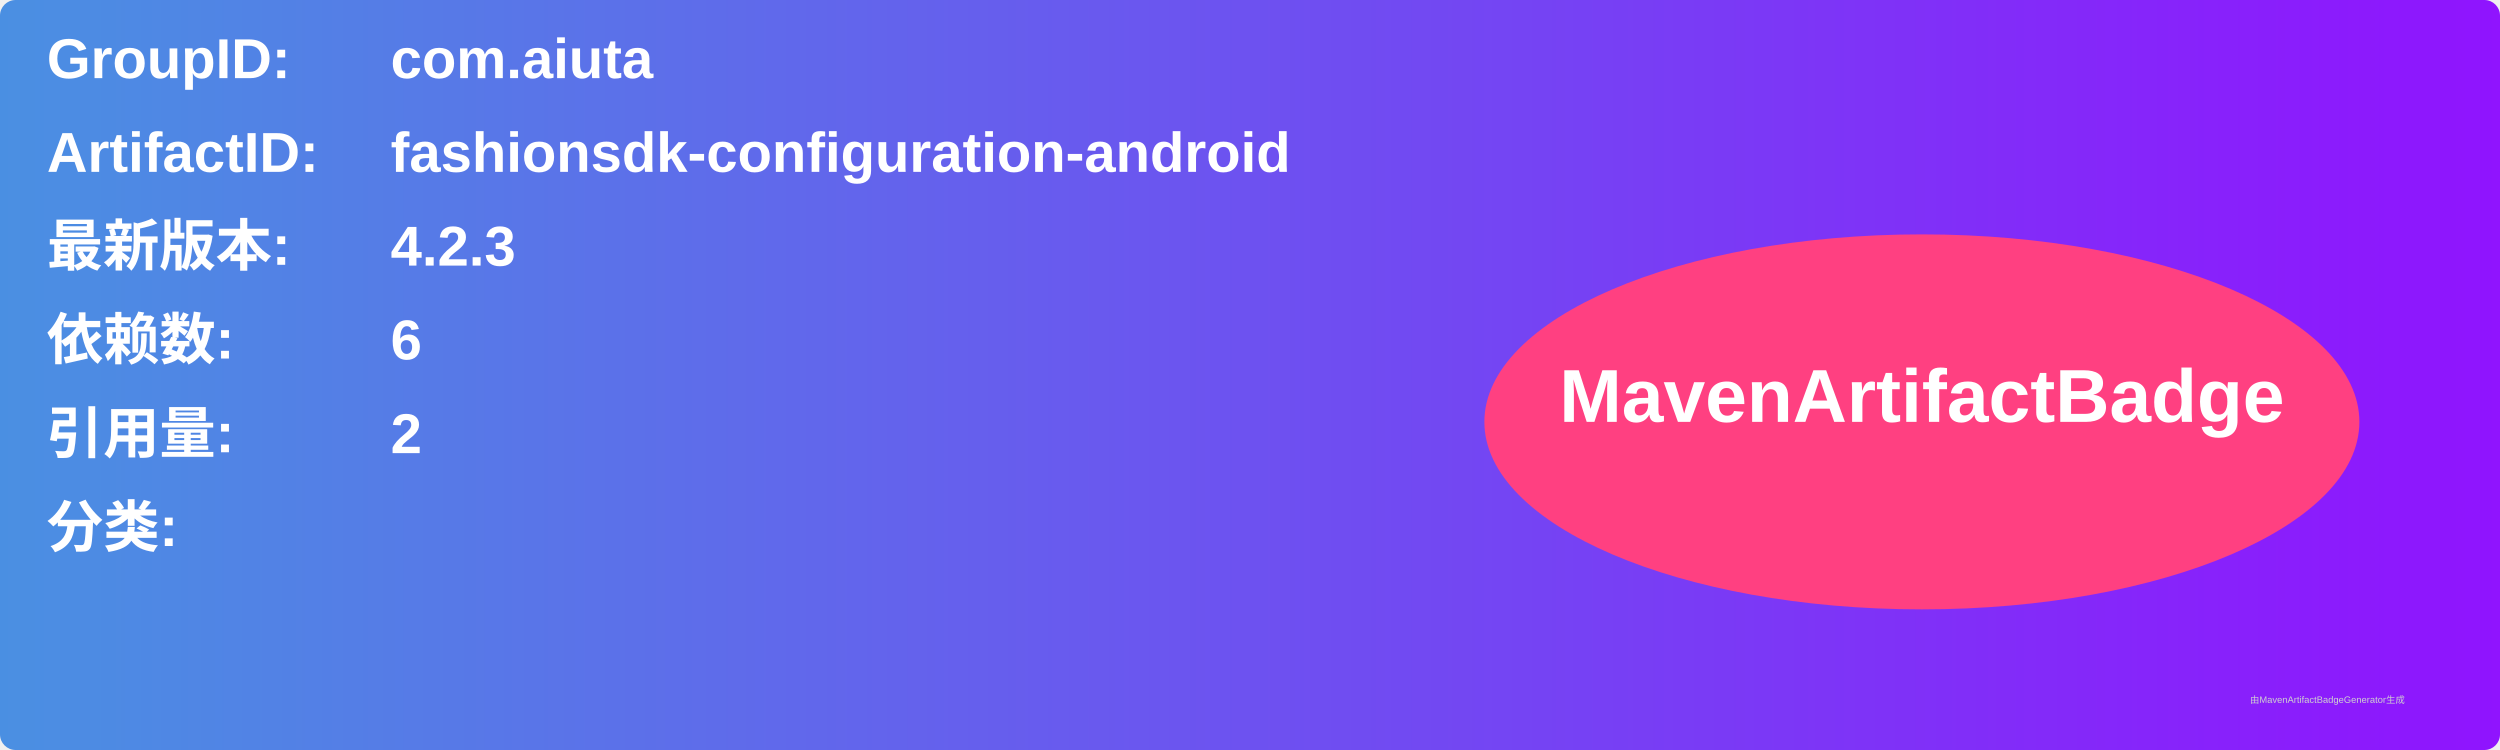
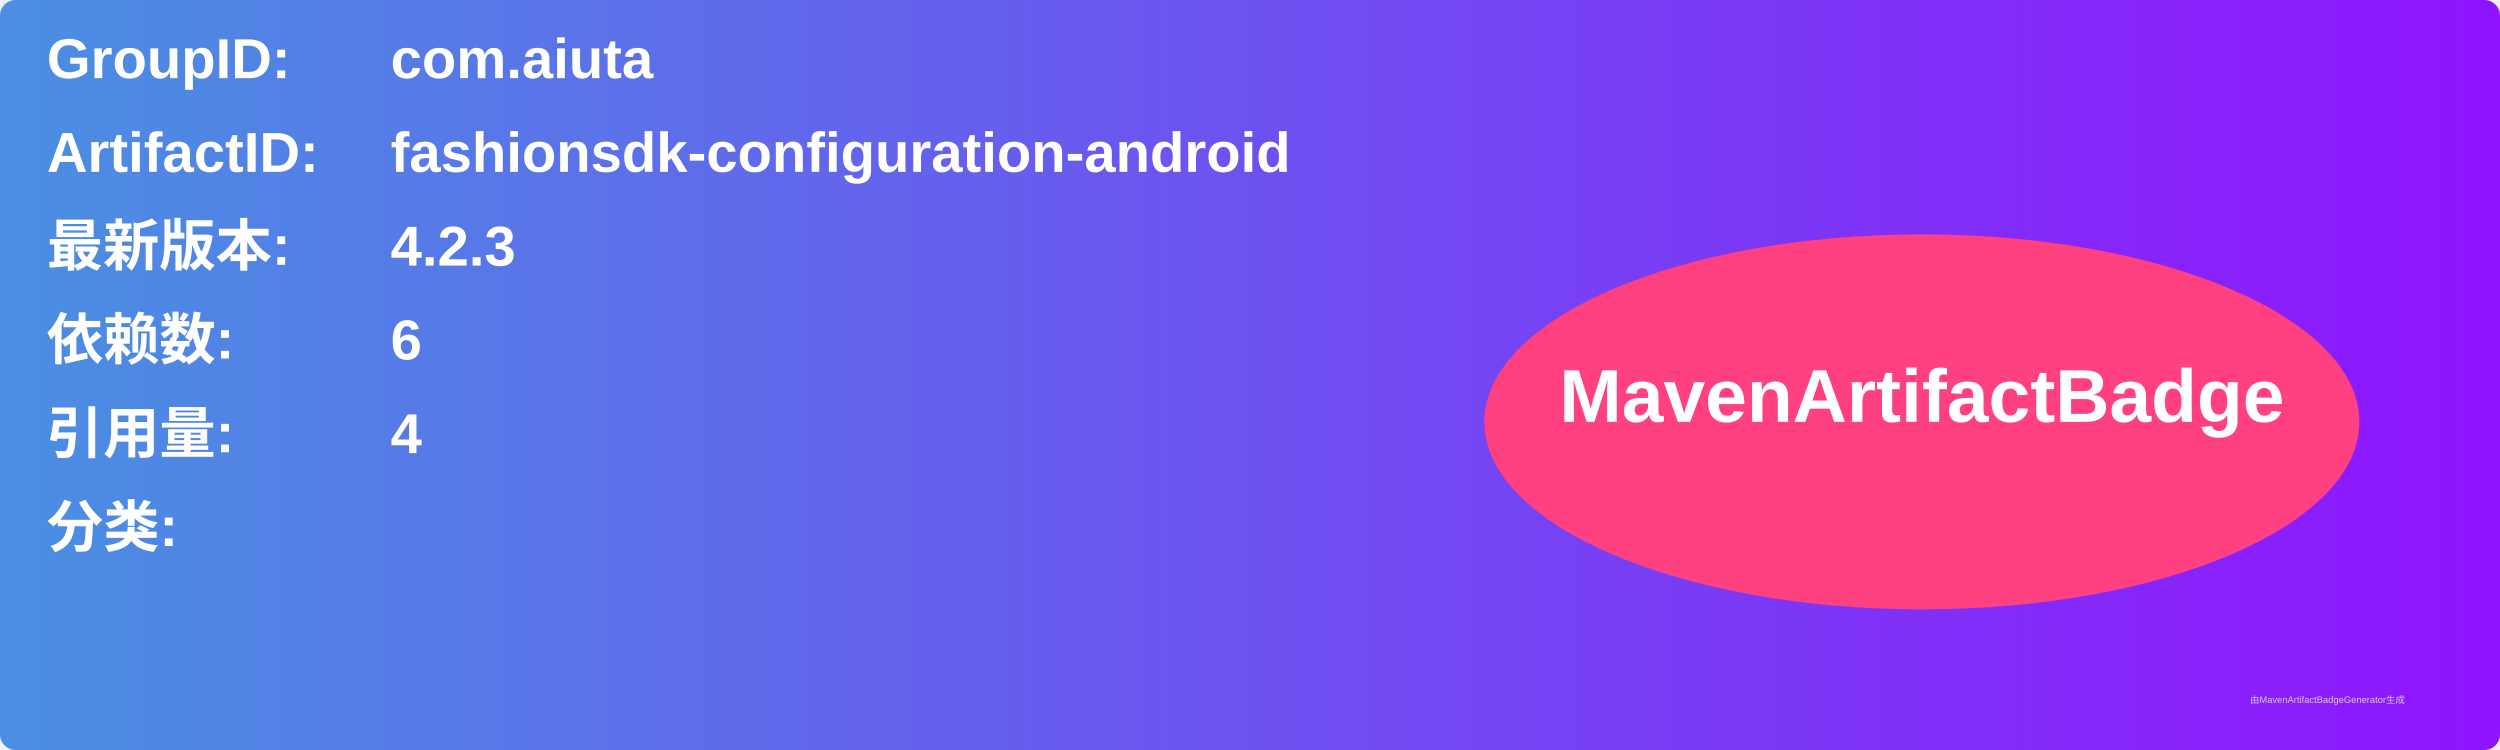
<svg xmlns="http://www.w3.org/2000/svg" width="800" height="240" viewBox="0 0 800 240">
  <linearGradient id="grad" x1="0%" y1="0%" x2="100%" y2="0%">
    <stop offset="0%" stop-color="#4a90e2" />
    <stop offset="100%" stop-color="#9013fe" />
  </linearGradient>
  <rect width="100%" height="100%" rx="5" ry="5" fill="url(#grad)" />
  <g transform="translate(15, 15)">
    <text x="0" y="10" font-family="Arial" font-size="18" fill="white" font-weight="bold" width="260">GroupID:</text>
    <text x="110" y="10" font-family="Arial" font-size="18" fill="white" font-weight="bold" width="460">com.aiuta</text>
    <text x="0" y="40" font-family="Arial" font-size="18" fill="white" font-weight="bold" width="260">ArtifactID:</text>
    <text x="110" y="40" font-family="Arial" font-size="18" fill="white" font-weight="bold" width="460">fashionsdk-configuration-android</text>
    <text x="0" y="70" font-family="Arial" font-size="18" fill="white" font-weight="bold">最新版本:</text>
    <text x="110" y="70" font-family="Arial" font-size="18" fill="white" font-weight="bold">
      <tspan font-weight="bold">4.2.3</tspan>
    </text>
    <text x="0" y="100" font-family="Arial" font-size="18" fill="white" font-weight="bold">依赖数: </text>
    <text x="110" y="100" font-family="Arial" font-size="18" fill="white">
      <tspan font-weight="bold">6</tspan>
    </text>
    <text x="0" y="130" font-family="Arial" font-size="18" fill="white" font-weight="bold">引用量: </text>
    <text x="110" y="130" font-family="Arial" font-size="18" fill="white">
-       <tspan font-weight="bold">2</tspan>
+       <tspan font-weight="bold">4</tspan>
    </text>
    <text x="0" y="160" font-family="Arial" font-size="18" fill="white" font-weight="bold">分类:</text>
    <text x="10" y="190" font-family="Arial" font-size="10" fill="white">
      <tspan font-weight="bold" />
    </text>
    <ellipse cx="600" cy="120" rx="140" ry="60" fill="#ff4081" />
    <text x="600" y="120" text-anchor="middle" font-family="Arial" font-size="24" fill="white" font-weight="bold">MavenArtifactBadge</text>
  </g>
  <text x="720" y="225" font-family="Arial" font-size="3" fill="#d0d0d0">由MavenArtifactBadgeGenerator生成</text>
</svg>
